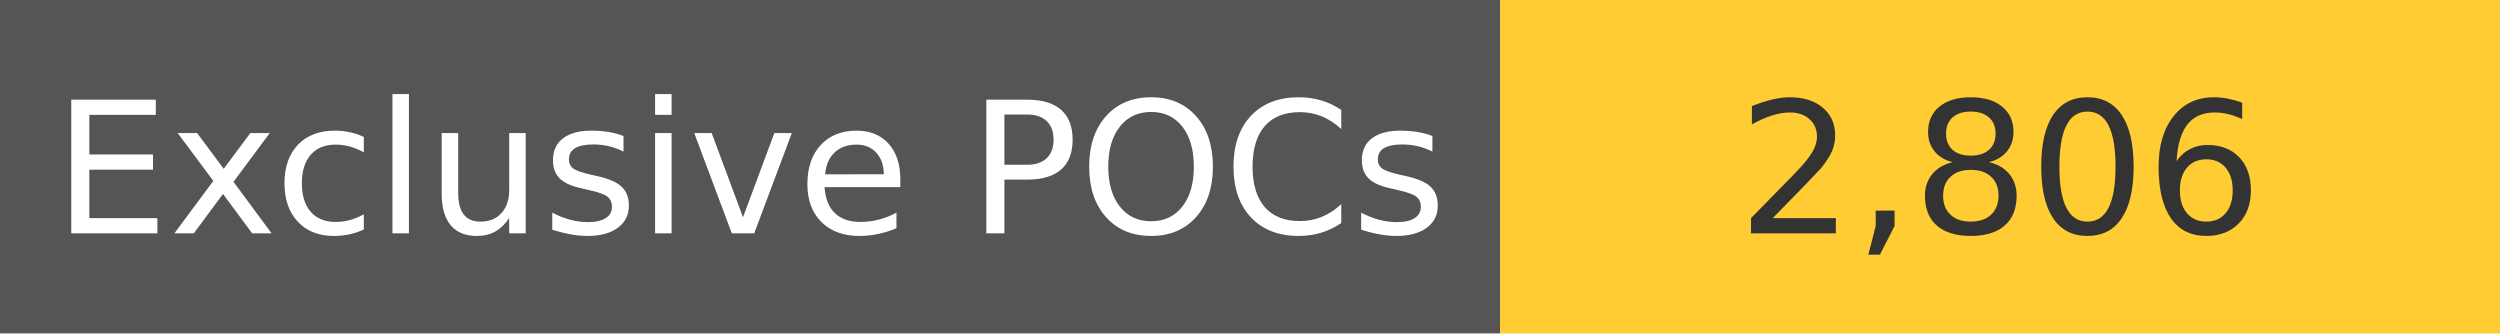
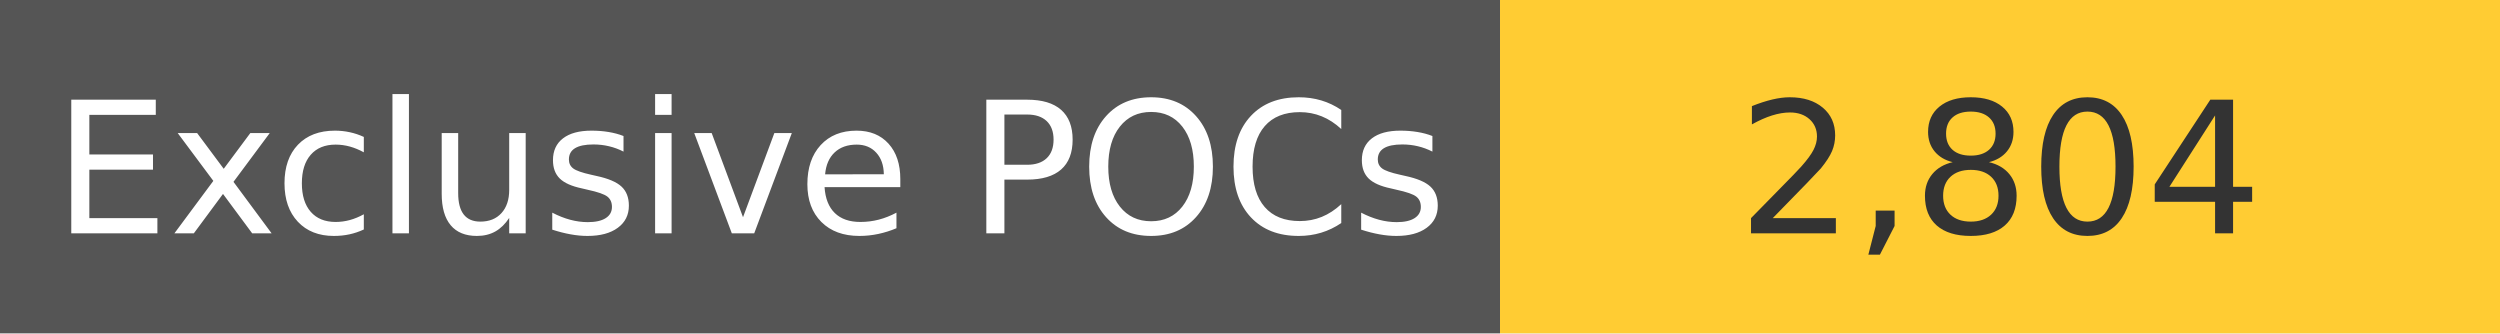
<svg xmlns="http://www.w3.org/2000/svg" width="150" height="20" role="img">
  <linearGradient id="s" x2="0" y2="100%">
    <stop offset="0" stop-color="#bbb" stop-opacity=".1" />
    <stop offset="1" stop-opacity=".1" />
  </linearGradient>
  <g>
    <rect width="90" height="20" fill="#555" />
    <rect x="90" width="267" height="20" fill="#ffcc33" />
  </g>
  <g fill="#fff" text-anchor="middle" font-family="Verdana,Geneva,DejaVu Sans,sans-serif" text-rendering="geometricPrecision" font-size="110">
    <text x="450" y="140" transform="scale(.1)" fill="#fff">
            Exclusive POCs
        </text>
    <text x="1200" y="140" transform="scale(.1)" fill="#333">
-             2,806
+             2,804
        </text>
  </g>
</svg>
